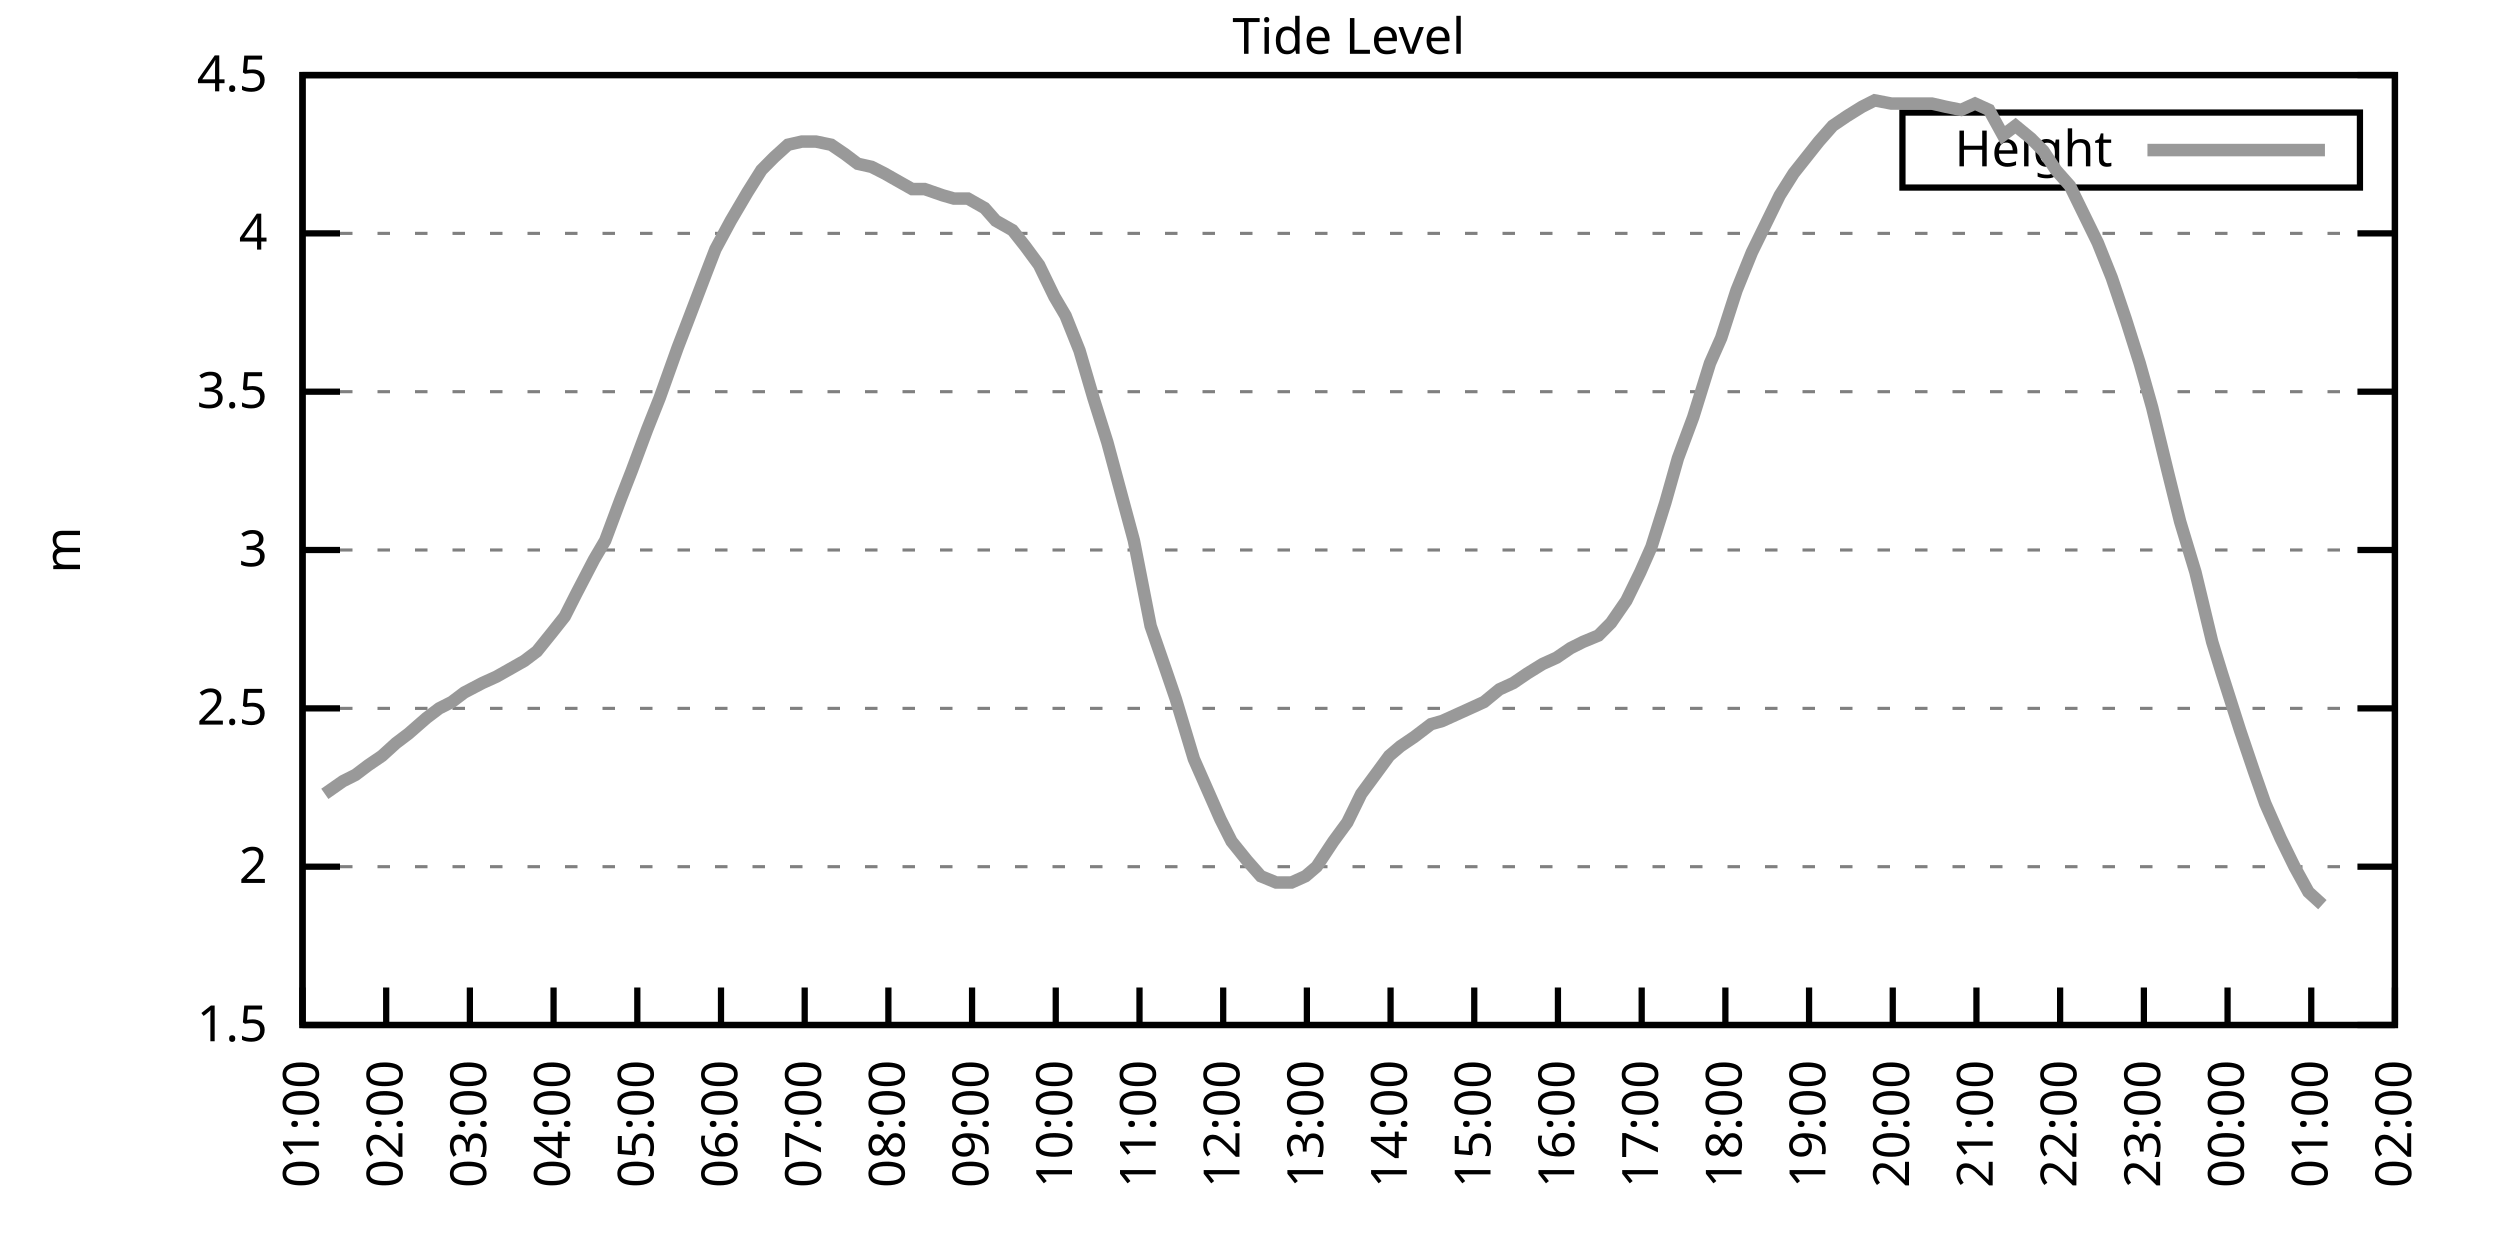
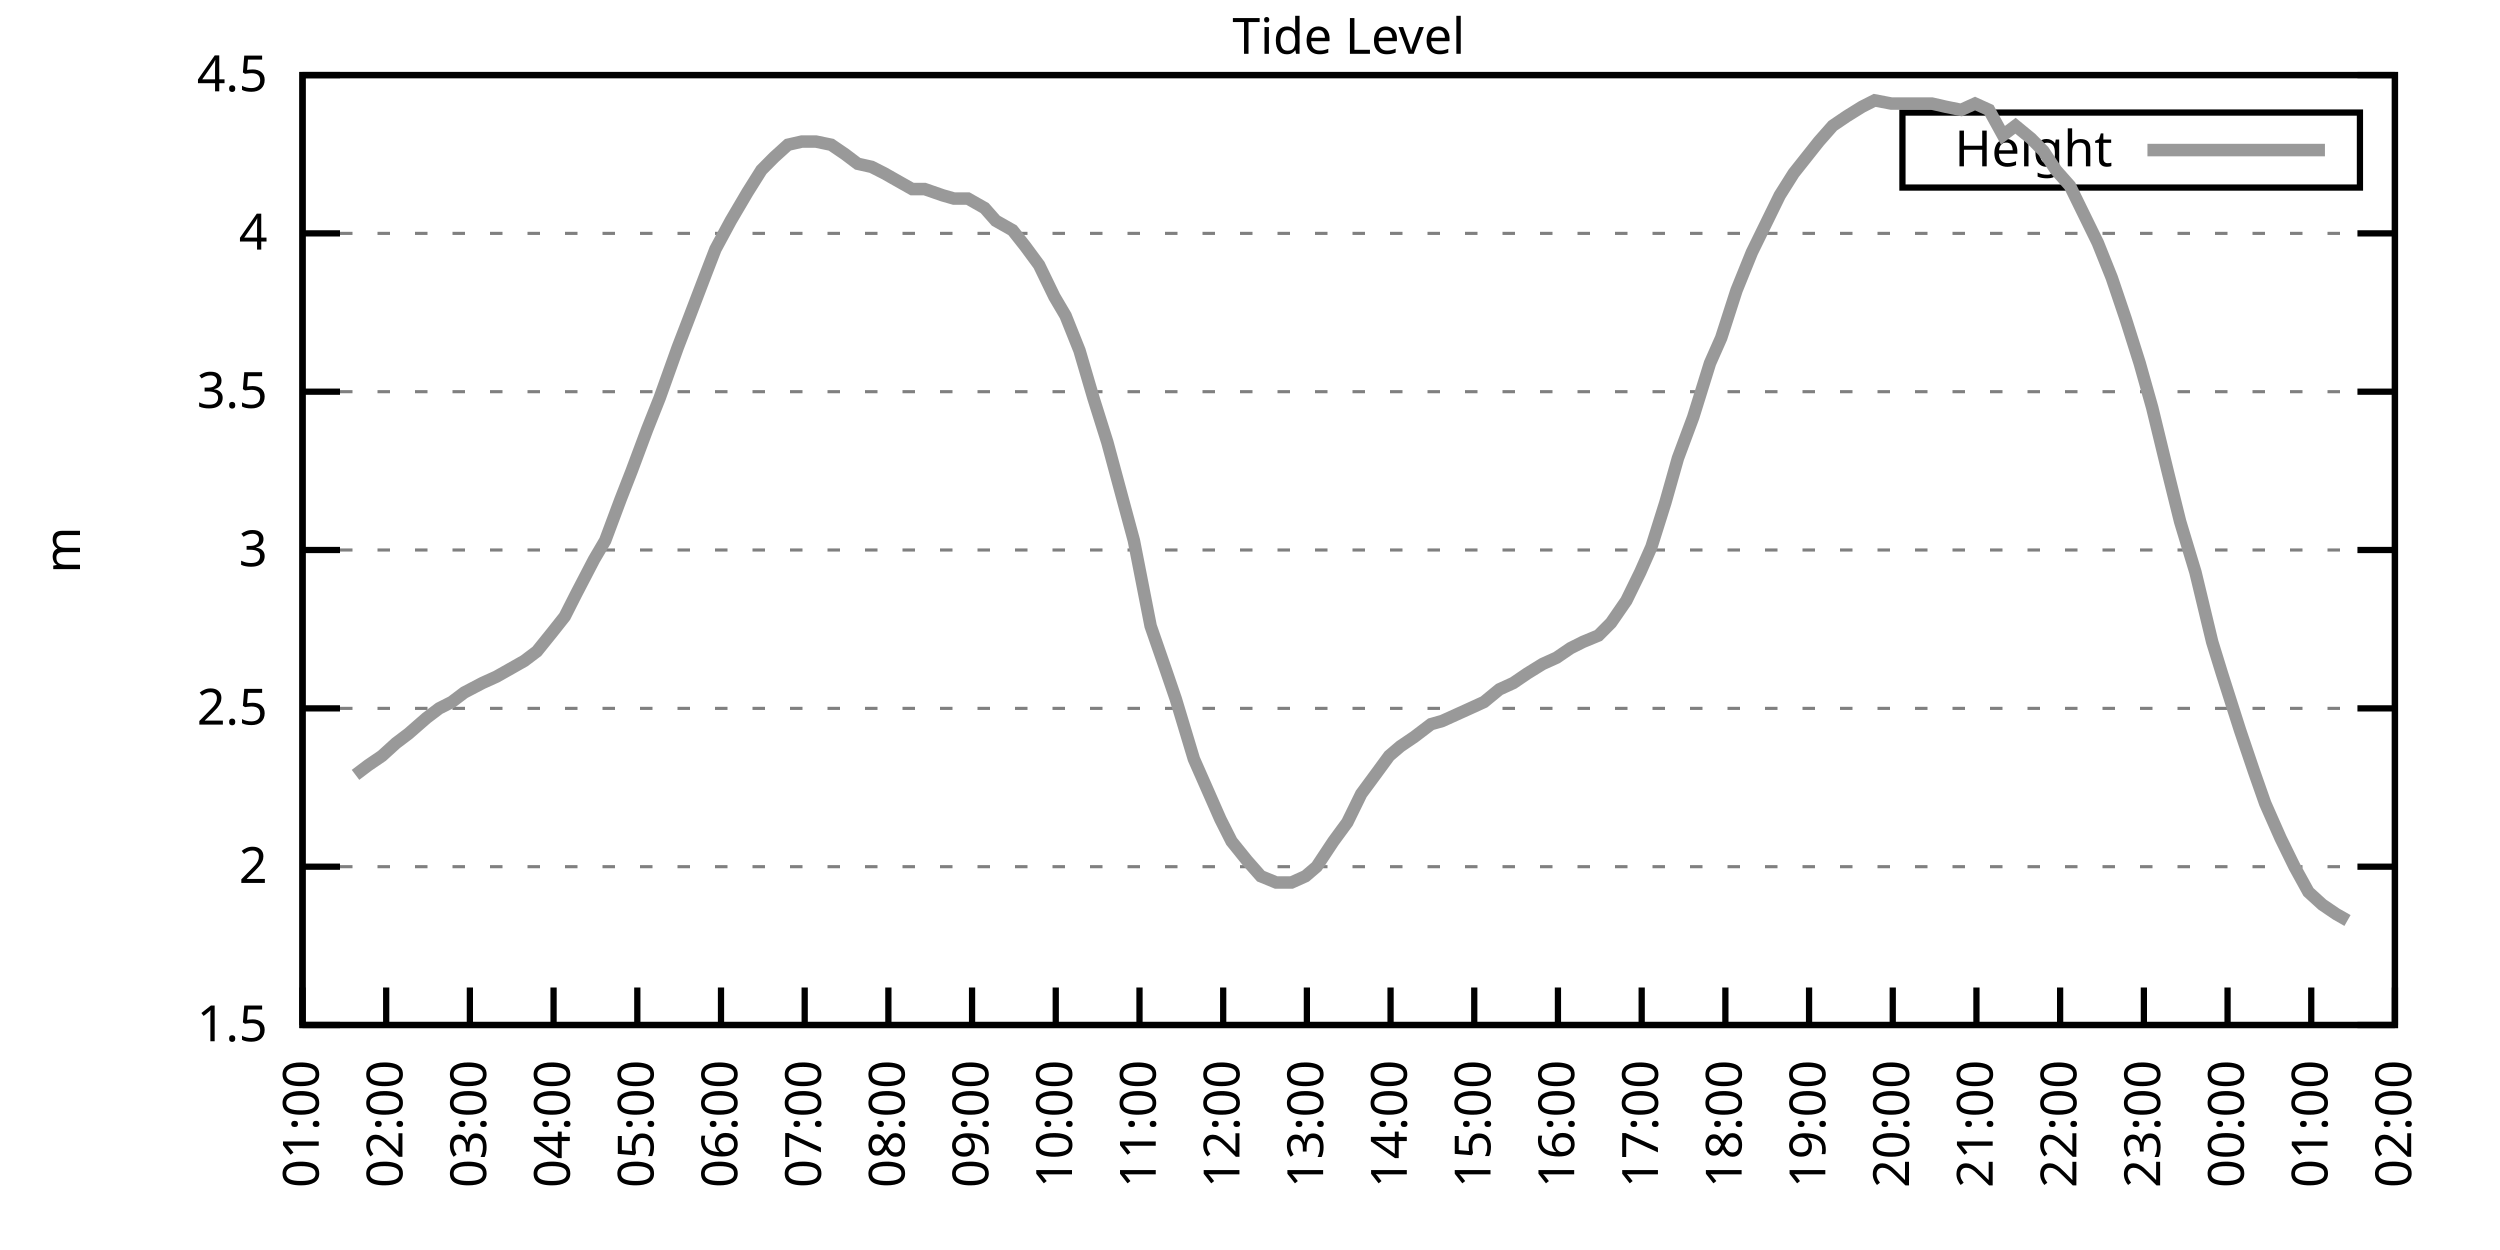
<svg xmlns="http://www.w3.org/2000/svg" xmlns:xlink="http://www.w3.org/1999/xlink" width="400" height="200" viewBox="0 0 400 200">
  <g id="gnuplot_canvas">
    <rect x="0" y="0" width="400" height="200" fill="none" />
    <defs>
      <circle id="gpDot" r="0.5" stroke-width="0.5" stroke="currentColor" />
      <path id="gpPt0" stroke-width="0.333" stroke="currentColor" d="M-1,0 h2 M0,-1 v2" />
      <path id="gpPt1" stroke-width="0.333" stroke="currentColor" d="M-1,-1 L1,1 M1,-1 L-1,1" />
      <path id="gpPt2" stroke-width="0.333" stroke="currentColor" d="M-1,0 L1,0 M0,-1 L0,1 M-1,-1 L1,1 M-1,1 L1,-1" />
      <rect id="gpPt3" stroke-width="0.333" stroke="currentColor" x="-1" y="-1" width="2" height="2" />
      <rect id="gpPt4" stroke-width="0.333" stroke="currentColor" fill="currentColor" x="-1" y="-1" width="2" height="2" />
      <circle id="gpPt5" stroke-width="0.333" stroke="currentColor" cx="0" cy="0" r="1" />
      <use xlink:href="#gpPt5" id="gpPt6" fill="currentColor" stroke="none" />
      <path id="gpPt7" stroke-width="0.333" stroke="currentColor" d="M0,-1.33 L-1.33,0.67 L1.33,0.67 z" />
      <use xlink:href="#gpPt7" id="gpPt8" fill="currentColor" stroke="none" />
      <use xlink:href="#gpPt7" id="gpPt9" stroke="currentColor" transform="rotate(180)" />
      <use xlink:href="#gpPt9" id="gpPt10" fill="currentColor" stroke="none" />
      <use xlink:href="#gpPt3" id="gpPt11" stroke="currentColor" transform="rotate(45)" />
      <use xlink:href="#gpPt11" id="gpPt12" fill="currentColor" stroke="none" />
      <path id="gpPt13" stroke-width="0.333" stroke="currentColor" d="M0,1.330 L1.265,0.411 L0.782,-1.067 L-0.782,-1.076 L-1.265,0.411 z" />
      <use xlink:href="#gpPt13" id="gpPt14" fill="currentColor" stroke="none" />
      <filter id="textbox" filterUnits="objectBoundingBox" x="0" y="0" height="1" width="1">
        <feFlood flood-color="white" flood-opacity="1" result="bgnd" />
        <feComposite in="SourceGraphic" in2="bgnd" operator="atop" />
      </filter>
      <filter id="greybox" filterUnits="objectBoundingBox" x="0" y="0" height="1" width="1">
        <feFlood flood-color="lightgrey" flood-opacity="1" result="grey" />
        <feComposite in="SourceGraphic" in2="grey" operator="atop" />
      </filter>
    </defs>
    <g fill="none" color="white" stroke="currentColor" stroke-width="1.00" stroke-linecap="butt" stroke-linejoin="miter">
</g>
    <g fill="none" color="black" stroke="currentColor" stroke-width="1.00" stroke-linecap="butt" stroke-linejoin="miter">
      <g stroke="none" shape-rendering="crispEdges">
        <polygon fill="rgb(255, 255, 255)" points="48.40,164.00 383.18,164.00 383.18,12.02 48.40,12.02 " />
      </g>
    </g>
    <g fill="none" color="black" stroke="currentColor" stroke-width="1.00" stroke-linecap="butt" stroke-linejoin="miter">
</g>
    <g fill="none" color="black" stroke="black" stroke-width="0.50" stroke-linecap="butt" stroke-linejoin="miter">
</g>
    <g fill="none" color="gray" stroke="currentColor" stroke-width="0.50" stroke-linecap="butt" stroke-linejoin="miter">
      <path stroke="gray" stroke-dasharray="2,4" class="gridline" d="M48.40,164.00 L383.19,164.00  " />
    </g>
    <g fill="none" color="gray" stroke="gray" stroke-width="1.00" stroke-linecap="butt" stroke-linejoin="miter">
</g>
    <g fill="none" color="black" stroke="currentColor" stroke-width="1.00" stroke-linecap="butt" stroke-linejoin="miter">
      <path stroke="black" d="M48.40,164.00 L54.40,164.00 M383.19,164.00 L377.19,164.00  " />
      <g transform="translate(42.80,166.60)" stroke="none" fill="black" font-family="Sans" font-size="8.00" text-anchor="end">
        <text>
          <tspan font-family="Sans"> 1.5</tspan>
        </text>
      </g>
    </g>
    <g fill="none" color="black" stroke="currentColor" stroke-width="1.00" stroke-linecap="butt" stroke-linejoin="miter">
</g>
    <g fill="none" color="black" stroke="black" stroke-width="0.50" stroke-linecap="butt" stroke-linejoin="miter">
</g>
    <g fill="none" color="gray" stroke="currentColor" stroke-width="0.50" stroke-linecap="butt" stroke-linejoin="miter">
      <path stroke="gray" stroke-dasharray="2,4" class="gridline" d="M48.40,138.67 L383.19,138.67  " />
    </g>
    <g fill="none" color="gray" stroke="gray" stroke-width="1.00" stroke-linecap="butt" stroke-linejoin="miter">
</g>
    <g fill="none" color="black" stroke="currentColor" stroke-width="1.00" stroke-linecap="butt" stroke-linejoin="miter">
      <path stroke="black" d="M48.40,138.67 L54.40,138.67 M383.19,138.67 L377.19,138.67  " />
      <g transform="translate(42.80,141.27)" stroke="none" fill="black" font-family="Sans" font-size="8.00" text-anchor="end">
        <text>
          <tspan font-family="Sans"> 2</tspan>
        </text>
      </g>
    </g>
    <g fill="none" color="black" stroke="currentColor" stroke-width="1.00" stroke-linecap="butt" stroke-linejoin="miter">
</g>
    <g fill="none" color="black" stroke="black" stroke-width="0.50" stroke-linecap="butt" stroke-linejoin="miter">
</g>
    <g fill="none" color="gray" stroke="currentColor" stroke-width="0.50" stroke-linecap="butt" stroke-linejoin="miter">
      <path stroke="gray" stroke-dasharray="2,4" class="gridline" d="M48.40,113.34 L383.19,113.34  " />
    </g>
    <g fill="none" color="gray" stroke="gray" stroke-width="1.00" stroke-linecap="butt" stroke-linejoin="miter">
</g>
    <g fill="none" color="black" stroke="currentColor" stroke-width="1.00" stroke-linecap="butt" stroke-linejoin="miter">
      <path stroke="black" d="M48.40,113.34 L54.40,113.34 M383.19,113.34 L377.19,113.34  " />
      <g transform="translate(42.80,115.94)" stroke="none" fill="black" font-family="Sans" font-size="8.00" text-anchor="end">
        <text>
          <tspan font-family="Sans"> 2.5</tspan>
        </text>
      </g>
    </g>
    <g fill="none" color="black" stroke="currentColor" stroke-width="1.00" stroke-linecap="butt" stroke-linejoin="miter">
</g>
    <g fill="none" color="black" stroke="black" stroke-width="0.50" stroke-linecap="butt" stroke-linejoin="miter">
</g>
    <g fill="none" color="gray" stroke="currentColor" stroke-width="0.50" stroke-linecap="butt" stroke-linejoin="miter">
      <path stroke="gray" stroke-dasharray="2,4" class="gridline" d="M48.40,88.00 L383.19,88.00  " />
    </g>
    <g fill="none" color="gray" stroke="gray" stroke-width="1.00" stroke-linecap="butt" stroke-linejoin="miter">
</g>
    <g fill="none" color="black" stroke="currentColor" stroke-width="1.00" stroke-linecap="butt" stroke-linejoin="miter">
      <path stroke="black" d="M48.40,88.00 L54.40,88.00 M383.19,88.00 L377.19,88.00  " />
      <g transform="translate(42.80,90.60)" stroke="none" fill="black" font-family="Sans" font-size="8.00" text-anchor="end">
        <text>
          <tspan font-family="Sans"> 3</tspan>
        </text>
      </g>
    </g>
    <g fill="none" color="black" stroke="currentColor" stroke-width="1.00" stroke-linecap="butt" stroke-linejoin="miter">
</g>
    <g fill="none" color="black" stroke="black" stroke-width="0.50" stroke-linecap="butt" stroke-linejoin="miter">
</g>
    <g fill="none" color="gray" stroke="currentColor" stroke-width="0.50" stroke-linecap="butt" stroke-linejoin="miter">
      <path stroke="gray" stroke-dasharray="2,4" class="gridline" d="M48.40,62.67 L383.19,62.67  " />
    </g>
    <g fill="none" color="gray" stroke="gray" stroke-width="1.00" stroke-linecap="butt" stroke-linejoin="miter">
</g>
    <g fill="none" color="black" stroke="currentColor" stroke-width="1.00" stroke-linecap="butt" stroke-linejoin="miter">
      <path stroke="black" d="M48.40,62.67 L54.40,62.67 M383.19,62.67 L377.19,62.67  " />
      <g transform="translate(42.80,65.27)" stroke="none" fill="black" font-family="Sans" font-size="8.00" text-anchor="end">
        <text>
          <tspan font-family="Sans"> 3.5</tspan>
        </text>
      </g>
    </g>
    <g fill="none" color="black" stroke="currentColor" stroke-width="1.00" stroke-linecap="butt" stroke-linejoin="miter">
</g>
    <g fill="none" color="black" stroke="black" stroke-width="0.50" stroke-linecap="butt" stroke-linejoin="miter">
</g>
    <g fill="none" color="gray" stroke="currentColor" stroke-width="0.50" stroke-linecap="butt" stroke-linejoin="miter">
      <path stroke="gray" stroke-dasharray="2,4" class="gridline" d="M48.40,37.34 L383.19,37.34  " />
    </g>
    <g fill="none" color="gray" stroke="gray" stroke-width="1.00" stroke-linecap="butt" stroke-linejoin="miter">
</g>
    <g fill="none" color="black" stroke="currentColor" stroke-width="1.00" stroke-linecap="butt" stroke-linejoin="miter">
      <path stroke="black" d="M48.40,37.34 L54.40,37.34 M383.19,37.34 L377.19,37.34  " />
      <g transform="translate(42.80,39.94)" stroke="none" fill="black" font-family="Sans" font-size="8.00" text-anchor="end">
        <text>
          <tspan font-family="Sans"> 4</tspan>
        </text>
      </g>
    </g>
    <g fill="none" color="black" stroke="currentColor" stroke-width="1.00" stroke-linecap="butt" stroke-linejoin="miter">
</g>
    <g fill="none" color="black" stroke="black" stroke-width="0.50" stroke-linecap="butt" stroke-linejoin="miter">
</g>
    <g fill="none" color="gray" stroke="currentColor" stroke-width="0.50" stroke-linecap="butt" stroke-linejoin="miter">
      <path stroke="gray" stroke-dasharray="2,4" class="gridline" d="M48.40,12.01 L383.19,12.01  " />
    </g>
    <g fill="none" color="gray" stroke="gray" stroke-width="1.00" stroke-linecap="butt" stroke-linejoin="miter">
</g>
    <g fill="none" color="black" stroke="currentColor" stroke-width="1.00" stroke-linecap="butt" stroke-linejoin="miter">
      <path stroke="black" d="M48.40,12.01 L54.40,12.01 M383.19,12.01 L377.19,12.01  " />
      <g transform="translate(42.80,14.61)" stroke="none" fill="black" font-family="Sans" font-size="8.00" text-anchor="end">
        <text>
          <tspan font-family="Sans"> 4.5</tspan>
        </text>
      </g>
    </g>
    <g fill="none" color="black" stroke="currentColor" stroke-width="1.00" stroke-linecap="butt" stroke-linejoin="miter">
      <path stroke="black" d="M48.40,164.00 L48.40,158.00  " />
      <g transform="translate(51.00,169.60) rotate(270.00)" stroke="none" fill="black" font-family="Sans" font-size="8.00" text-anchor="end">
        <text>
          <tspan font-family="Sans">01:00</tspan>
        </text>
      </g>
    </g>
    <g fill="none" color="black" stroke="currentColor" stroke-width="1.00" stroke-linecap="butt" stroke-linejoin="miter">
      <path stroke="black" d="M61.79,164.00 L61.79,158.00  " />
      <g transform="translate(64.39,169.60) rotate(270.00)" stroke="none" fill="black" font-family="Sans" font-size="8.00" text-anchor="end">
        <text>
          <tspan font-family="Sans">02:00</tspan>
        </text>
      </g>
    </g>
    <g fill="none" color="black" stroke="currentColor" stroke-width="1.00" stroke-linecap="butt" stroke-linejoin="miter">
      <path stroke="black" d="M75.18,164.00 L75.18,158.00  " />
      <g transform="translate(77.78,169.60) rotate(270.00)" stroke="none" fill="black" font-family="Sans" font-size="8.00" text-anchor="end">
        <text>
          <tspan font-family="Sans">03:00</tspan>
        </text>
      </g>
    </g>
    <g fill="none" color="black" stroke="currentColor" stroke-width="1.00" stroke-linecap="butt" stroke-linejoin="miter">
      <path stroke="black" d="M88.57,164.00 L88.57,158.00  " />
      <g transform="translate(91.17,169.60) rotate(270.00)" stroke="none" fill="black" font-family="Sans" font-size="8.00" text-anchor="end">
        <text>
          <tspan font-family="Sans">04:00</tspan>
        </text>
      </g>
    </g>
    <g fill="none" color="black" stroke="currentColor" stroke-width="1.00" stroke-linecap="butt" stroke-linejoin="miter">
      <path stroke="black" d="M101.97,164.00 L101.97,158.00  " />
      <g transform="translate(104.57,169.60) rotate(270.00)" stroke="none" fill="black" font-family="Sans" font-size="8.00" text-anchor="end">
        <text>
          <tspan font-family="Sans">05:00</tspan>
        </text>
      </g>
    </g>
    <g fill="none" color="black" stroke="currentColor" stroke-width="1.00" stroke-linecap="butt" stroke-linejoin="miter">
      <path stroke="black" d="M115.36,164.00 L115.36,158.00  " />
      <g transform="translate(117.96,169.60) rotate(270.00)" stroke="none" fill="black" font-family="Sans" font-size="8.00" text-anchor="end">
        <text>
          <tspan font-family="Sans">06:00</tspan>
        </text>
      </g>
    </g>
    <g fill="none" color="black" stroke="currentColor" stroke-width="1.00" stroke-linecap="butt" stroke-linejoin="miter">
      <path stroke="black" d="M128.75,164.00 L128.75,158.00  " />
      <g transform="translate(131.35,169.60) rotate(270.00)" stroke="none" fill="black" font-family="Sans" font-size="8.00" text-anchor="end">
        <text>
          <tspan font-family="Sans">07:00</tspan>
        </text>
      </g>
    </g>
    <g fill="none" color="black" stroke="currentColor" stroke-width="1.00" stroke-linecap="butt" stroke-linejoin="miter">
      <path stroke="black" d="M142.14,164.00 L142.14,158.00  " />
      <g transform="translate(144.74,169.60) rotate(270.00)" stroke="none" fill="black" font-family="Sans" font-size="8.00" text-anchor="end">
        <text>
          <tspan font-family="Sans">08:00</tspan>
        </text>
      </g>
    </g>
    <g fill="none" color="black" stroke="currentColor" stroke-width="1.00" stroke-linecap="butt" stroke-linejoin="miter">
      <path stroke="black" d="M155.53,164.00 L155.53,158.00  " />
      <g transform="translate(158.13,169.60) rotate(270.00)" stroke="none" fill="black" font-family="Sans" font-size="8.00" text-anchor="end">
        <text>
          <tspan font-family="Sans">09:00</tspan>
        </text>
      </g>
    </g>
    <g fill="none" color="black" stroke="currentColor" stroke-width="1.00" stroke-linecap="butt" stroke-linejoin="miter">
      <path stroke="black" d="M168.92,164.00 L168.92,158.00  " />
      <g transform="translate(171.52,169.60) rotate(270.00)" stroke="none" fill="black" font-family="Sans" font-size="8.00" text-anchor="end">
        <text>
          <tspan font-family="Sans">10:00</tspan>
        </text>
      </g>
    </g>
    <g fill="none" color="black" stroke="currentColor" stroke-width="1.00" stroke-linecap="butt" stroke-linejoin="miter">
      <path stroke="black" d="M182.32,164.00 L182.32,158.00  " />
      <g transform="translate(184.92,169.60) rotate(270.00)" stroke="none" fill="black" font-family="Sans" font-size="8.00" text-anchor="end">
        <text>
          <tspan font-family="Sans">11:00</tspan>
        </text>
      </g>
    </g>
    <g fill="none" color="black" stroke="currentColor" stroke-width="1.00" stroke-linecap="butt" stroke-linejoin="miter">
      <path stroke="black" d="M195.71,164.00 L195.71,158.00  " />
      <g transform="translate(198.31,169.60) rotate(270.00)" stroke="none" fill="black" font-family="Sans" font-size="8.00" text-anchor="end">
        <text>
          <tspan font-family="Sans">12:00</tspan>
        </text>
      </g>
    </g>
    <g fill="none" color="black" stroke="currentColor" stroke-width="1.00" stroke-linecap="butt" stroke-linejoin="miter">
      <path stroke="black" d="M209.10,164.00 L209.10,158.00  " />
      <g transform="translate(211.70,169.60) rotate(270.00)" stroke="none" fill="black" font-family="Sans" font-size="8.00" text-anchor="end">
        <text>
          <tspan font-family="Sans">13:00</tspan>
        </text>
      </g>
    </g>
    <g fill="none" color="black" stroke="currentColor" stroke-width="1.00" stroke-linecap="butt" stroke-linejoin="miter">
      <path stroke="black" d="M222.49,164.00 L222.49,158.00  " />
      <g transform="translate(225.09,169.60) rotate(270.00)" stroke="none" fill="black" font-family="Sans" font-size="8.00" text-anchor="end">
        <text>
          <tspan font-family="Sans">14:00</tspan>
        </text>
      </g>
    </g>
    <g fill="none" color="black" stroke="currentColor" stroke-width="1.00" stroke-linecap="butt" stroke-linejoin="miter">
      <path stroke="black" d="M235.88,164.00 L235.88,158.00  " />
      <g transform="translate(238.48,169.60) rotate(270.00)" stroke="none" fill="black" font-family="Sans" font-size="8.00" text-anchor="end">
        <text>
          <tspan font-family="Sans">15:00</tspan>
        </text>
      </g>
    </g>
    <g fill="none" color="black" stroke="currentColor" stroke-width="1.00" stroke-linecap="butt" stroke-linejoin="miter">
      <path stroke="black" d="M249.27,164.00 L249.27,158.00  " />
      <g transform="translate(251.87,169.60) rotate(270.00)" stroke="none" fill="black" font-family="Sans" font-size="8.00" text-anchor="end">
        <text>
          <tspan font-family="Sans">16:00</tspan>
        </text>
      </g>
    </g>
    <g fill="none" color="black" stroke="currentColor" stroke-width="1.00" stroke-linecap="butt" stroke-linejoin="miter">
      <path stroke="black" d="M262.67,164.00 L262.67,158.00  " />
      <g transform="translate(265.27,169.60) rotate(270.00)" stroke="none" fill="black" font-family="Sans" font-size="8.00" text-anchor="end">
        <text>
          <tspan font-family="Sans">17:00</tspan>
        </text>
      </g>
    </g>
    <g fill="none" color="black" stroke="currentColor" stroke-width="1.00" stroke-linecap="butt" stroke-linejoin="miter">
      <path stroke="black" d="M276.06,164.00 L276.06,158.00  " />
      <g transform="translate(278.66,169.60) rotate(270.00)" stroke="none" fill="black" font-family="Sans" font-size="8.00" text-anchor="end">
        <text>
          <tspan font-family="Sans">18:00</tspan>
        </text>
      </g>
    </g>
    <g fill="none" color="black" stroke="currentColor" stroke-width="1.00" stroke-linecap="butt" stroke-linejoin="miter">
      <path stroke="black" d="M289.45,164.00 L289.45,158.00  " />
      <g transform="translate(292.05,169.60) rotate(270.00)" stroke="none" fill="black" font-family="Sans" font-size="8.00" text-anchor="end">
        <text>
          <tspan font-family="Sans">19:00</tspan>
        </text>
      </g>
    </g>
    <g fill="none" color="black" stroke="currentColor" stroke-width="1.00" stroke-linecap="butt" stroke-linejoin="miter">
      <path stroke="black" d="M302.84,164.00 L302.84,158.00  " />
      <g transform="translate(305.44,169.60) rotate(270.00)" stroke="none" fill="black" font-family="Sans" font-size="8.00" text-anchor="end">
        <text>
          <tspan font-family="Sans">20:00</tspan>
        </text>
      </g>
    </g>
    <g fill="none" color="black" stroke="currentColor" stroke-width="1.00" stroke-linecap="butt" stroke-linejoin="miter">
      <path stroke="black" d="M316.23,164.00 L316.23,158.00  " />
      <g transform="translate(318.83,169.60) rotate(270.00)" stroke="none" fill="black" font-family="Sans" font-size="8.00" text-anchor="end">
        <text>
          <tspan font-family="Sans">21:00</tspan>
        </text>
      </g>
    </g>
    <g fill="none" color="black" stroke="currentColor" stroke-width="1.00" stroke-linecap="butt" stroke-linejoin="miter">
      <path stroke="black" d="M329.62,164.00 L329.62,158.00  " />
      <g transform="translate(332.22,169.60) rotate(270.00)" stroke="none" fill="black" font-family="Sans" font-size="8.00" text-anchor="end">
        <text>
          <tspan font-family="Sans">22:00</tspan>
        </text>
      </g>
    </g>
    <g fill="none" color="black" stroke="currentColor" stroke-width="1.00" stroke-linecap="butt" stroke-linejoin="miter">
      <path stroke="black" d="M343.02,164.00 L343.02,158.00  " />
      <g transform="translate(345.62,169.60) rotate(270.00)" stroke="none" fill="black" font-family="Sans" font-size="8.00" text-anchor="end">
        <text>
          <tspan font-family="Sans">23:00</tspan>
        </text>
      </g>
    </g>
    <g fill="none" color="black" stroke="currentColor" stroke-width="1.00" stroke-linecap="butt" stroke-linejoin="miter">
      <path stroke="black" d="M356.41,164.00 L356.41,158.00  " />
      <g transform="translate(359.01,169.60) rotate(270.00)" stroke="none" fill="black" font-family="Sans" font-size="8.00" text-anchor="end">
        <text>
          <tspan font-family="Sans">00:00</tspan>
        </text>
      </g>
    </g>
    <g fill="none" color="black" stroke="currentColor" stroke-width="1.00" stroke-linecap="butt" stroke-linejoin="miter">
      <path stroke="black" d="M369.80,164.00 L369.80,158.00  " />
      <g transform="translate(372.40,169.60) rotate(270.00)" stroke="none" fill="black" font-family="Sans" font-size="8.00" text-anchor="end">
        <text>
          <tspan font-family="Sans">01:00</tspan>
        </text>
      </g>
    </g>
    <g fill="none" color="black" stroke="currentColor" stroke-width="1.00" stroke-linecap="butt" stroke-linejoin="miter">
      <path stroke="black" d="M383.19,164.00 L383.19,158.00  " />
      <g transform="translate(385.79,169.60) rotate(270.00)" stroke="none" fill="black" font-family="Sans" font-size="8.00" text-anchor="end">
        <text>
          <tspan font-family="Sans">02:00</tspan>
        </text>
      </g>
    </g>
    <g fill="none" color="black" stroke="currentColor" stroke-width="1.00" stroke-linecap="butt" stroke-linejoin="miter">
</g>
    <g fill="none" color="black" stroke="currentColor" stroke-width="1.00" stroke-linecap="butt" stroke-linejoin="miter">
      <path stroke="black" d="M48.40,12.01 L48.40,164.00 L383.19,164.00 L383.19,12.01 L48.40,12.01 Z  " />
    </g>
    <g fill="none" color="black" stroke="currentColor" stroke-width="1.00" stroke-linecap="butt" stroke-linejoin="miter">
</g>
    <g fill="none" color="black" stroke="currentColor" stroke-width="1.00" stroke-linecap="butt" stroke-linejoin="miter">
      <path stroke="black" d="M304.39,30.01 L304.39,18.01 L377.59,18.01 L377.59,30.01 L304.39,30.01 Z  " />
    </g>
    <g id="Tide_level_plot_1">
      <g fill="none" color="white" stroke="black" stroke-width="2.00" stroke-linecap="butt" stroke-linejoin="miter">
</g>
      <g fill="none" color="black" stroke="currentColor" stroke-width="2.00" stroke-linecap="butt" stroke-linejoin="miter">
        <g transform="translate(337.99,26.61)" stroke="none" fill="black" font-family="Sans" font-size="8.00" text-anchor="end">
          <text>
            <tspan font-family="Sans">Height</tspan>
          </text>
        </g>
      </g>
      <g fill="none" color="black" stroke="currentColor" stroke-width="2.00" stroke-linecap="butt" stroke-linejoin="miter">
-         <path stroke="rgb(153, 153, 153)" d="M343.59,24.01 L371.99,24.01 M51.97,127.02 L54.87,124.99 L56.88,123.98 L58.89,122.46 L61.12,120.94 L63.35,118.91   L65.36,117.39 L68.26,114.86 L70.27,113.34 L72.28,112.32 L74.29,110.80 L77.19,109.28 L79.42,108.27 L81.21,107.26   L83.89,105.74 L85.90,104.22 L88.35,101.18 L90.36,98.64 L92.15,95.10 L95.05,89.52 L96.83,86.49 L99.29,79.90   L101.07,75.34 L103.53,68.75 L105.54,63.69 L108.44,55.58 L110.00,51.53 L112.90,43.93 L114.47,39.87 L116.92,35.32   L119.60,30.76 L121.83,27.21 L123.84,25.18 L126.07,23.16 L128.30,22.65 L130.54,22.65 L132.99,23.16 L135.22,24.68   L137.23,26.20 L139.46,26.70 L141.47,27.72 L144.15,29.24 L145.94,30.25 L147.94,30.25 L150.85,31.26 L152.63,31.77   L154.86,31.77 L157.54,33.29 L159.33,35.32 L162.01,36.84 L164.01,39.37 L166.25,42.41 L168.70,47.47 L170.49,50.51   L172.72,56.09 L174.95,63.69 L177.18,70.78 L179.64,79.90 L181.42,86.49 L184.10,100.16 L186.56,107.26 L188.12,111.82   L191.02,121.44 L192.81,125.50 L195.26,131.07 L197.05,134.62 L199.50,137.66 L201.73,140.19 L204.19,141.20 L206.64,141.20   L208.88,140.19 L210.66,138.67 L213.34,134.62 L215.57,131.58 L217.80,127.02 L220.04,123.98 L222.27,120.94 L224.05,119.42   L226.29,117.90 L228.96,115.87 L230.75,115.36 L232.98,114.35 L235.21,113.34 L237.44,112.32 L239.90,110.30 L242.13,109.28   L244.36,107.76 L246.82,106.24 L249.05,105.23 L251.28,103.71 L253.29,102.70 L255.75,101.68 L257.76,99.66 L260.21,96.11   L262.44,91.55 L264.23,87.50 L266.46,80.41 L268.47,73.31 L270.92,66.73 L273.60,58.11 L275.39,54.06 L277.84,46.46   L280.30,40.38 L282.53,35.82 L284.76,31.26 L286.99,27.72 L291.01,22.65 L293.24,20.12 L295.48,18.60 L297.93,17.08   L299.94,16.06 L302.62,16.57 L304.40,16.57 L306.63,16.57 L309.09,16.57 L311.32,17.08 L313.78,17.58 L316.01,16.57   L318.24,17.58 L320.47,21.64 L322.48,20.12 L324.94,22.14 L326.95,24.17 L328.95,27.21 L331.19,29.74 L333.42,34.30   L335.65,38.86 L337.88,44.43 L340.11,51.02 L342.35,58.11 L344.35,65.21 L346.81,75.34 L348.82,83.45 L351.27,91.55   L353.95,102.70 L355.51,107.76 L358.42,116.88 L360.65,123.47 L362.43,128.54 L364.89,134.11 L367.12,138.67 L369.35,142.72   L371.58,144.75  " />
+         <path stroke="rgb(153, 153, 153)" d="M343.59,24.01 L371.99,24.01 M56.88,123.98 L58.89,122.46 L61.12,120.94 L63.35,118.91 L65.36,117.39 L68.26,114.86   L70.27,113.34 L72.28,112.32 L74.29,110.80 L77.19,109.28 L79.42,108.27 L81.21,107.26 L83.89,105.74 L85.90,104.22   L88.35,101.18 L90.36,98.64 L92.15,95.10 L95.05,89.52 L96.83,86.49 L99.29,79.90 L101.07,75.34 L103.53,68.75   L105.54,63.69 L108.44,55.58 L110.00,51.53 L112.90,43.93 L114.47,39.87 L116.92,35.32 L119.60,30.76 L121.83,27.21   L123.84,25.18 L126.07,23.16 L128.30,22.65 L130.54,22.65 L132.99,23.16 L135.22,24.68 L137.23,26.20 L139.46,26.70   L141.47,27.72 L144.15,29.24 L145.94,30.25 L147.94,30.25 L150.85,31.26 L152.63,31.77 L154.86,31.77 L157.54,33.29   L159.33,35.32 L162.01,36.84 L164.01,39.37 L166.25,42.41 L168.70,47.47 L170.49,50.51 L172.72,56.09 L174.95,63.69   L177.18,70.78 L179.64,79.90 L181.42,86.49 L184.10,100.16 L186.56,107.26 L188.12,111.82 L191.02,121.44 L192.81,125.50   L195.26,131.07 L197.05,134.62 L199.50,137.66 L201.73,140.19 L204.19,141.20 L206.64,141.20 L208.88,140.19 L210.66,138.67   L213.34,134.62 L215.57,131.58 L217.80,127.02 L220.04,123.98 L222.27,120.94 L224.05,119.42 L226.29,117.90 L228.96,115.87   L230.75,115.36 L232.98,114.35 L235.21,113.34 L237.44,112.32 L239.90,110.30 L242.13,109.28 L244.36,107.76 L246.82,106.24   L249.05,105.23 L251.28,103.71 L253.29,102.70 L255.75,101.68 L257.76,99.66 L260.21,96.11 L262.44,91.55 L264.23,87.50   L266.46,80.41 L268.47,73.31 L270.92,66.73 L273.60,58.11 L275.39,54.06 L277.84,46.46 L280.30,40.38 L282.53,35.82   L284.76,31.26 L286.99,27.72 L291.01,22.65 L293.24,20.12 L295.48,18.60 L297.93,17.08 L299.94,16.06 L302.62,16.57   L304.40,16.57 L306.63,16.57 L309.09,16.57 L311.32,17.08 L313.78,17.58 L316.01,16.57 L318.24,17.58 L320.47,21.64   L322.48,20.12 L324.94,22.14 L326.95,24.17 L328.95,27.21 L331.19,29.74 L333.42,34.30 L335.65,38.86 L337.88,44.43   L340.11,51.02 L342.35,58.11 L344.35,65.21 L346.81,75.34 L348.82,83.45 L351.27,91.55 L353.95,102.70 L355.51,107.76   L358.42,116.88 L360.65,123.47 L362.43,128.54 L364.89,134.11 L367.12,138.67 L369.35,142.72 L371.58,144.75 L373.82,146.27   L375.60,147.28  " />
      </g>
    </g>
    <g fill="none" color="black" stroke="currentColor" stroke-width="2.00" stroke-linecap="butt" stroke-linejoin="miter">
</g>
    <g fill="none" color="black" stroke="black" stroke-width="1.00" stroke-linecap="butt" stroke-linejoin="miter">
</g>
    <g fill="none" color="black" stroke="currentColor" stroke-width="1.00" stroke-linecap="butt" stroke-linejoin="miter">
      <path stroke="black" d="M48.40,12.01 L48.40,164.00 L383.19,164.00 L383.19,12.01 L48.40,12.01 Z  " />
      <g transform="translate(12.80,88.01) rotate(270.00)" stroke="none" fill="black" font-family="Sans" font-size="8.00" text-anchor="middle">
        <text>
          <tspan font-family="Sans">m</tspan>
        </text>
      </g>
    </g>
    <g fill="none" color="black" stroke="currentColor" stroke-width="1.00" stroke-linecap="butt" stroke-linejoin="miter">
</g>
    <g fill="none" color="black" stroke="currentColor" stroke-width="1.00" stroke-linecap="butt" stroke-linejoin="miter">
      <g transform="translate(215.79,8.61)" stroke="none" fill="black" font-family="Sans" font-size="8.00" text-anchor="middle">
        <text>
          <tspan font-family="Sans">Tide Level</tspan>
        </text>
      </g>
    </g>
    <g fill="none" color="black" stroke="currentColor" stroke-width="1.00" stroke-linecap="butt" stroke-linejoin="miter">
</g>
  </g>
</svg>
